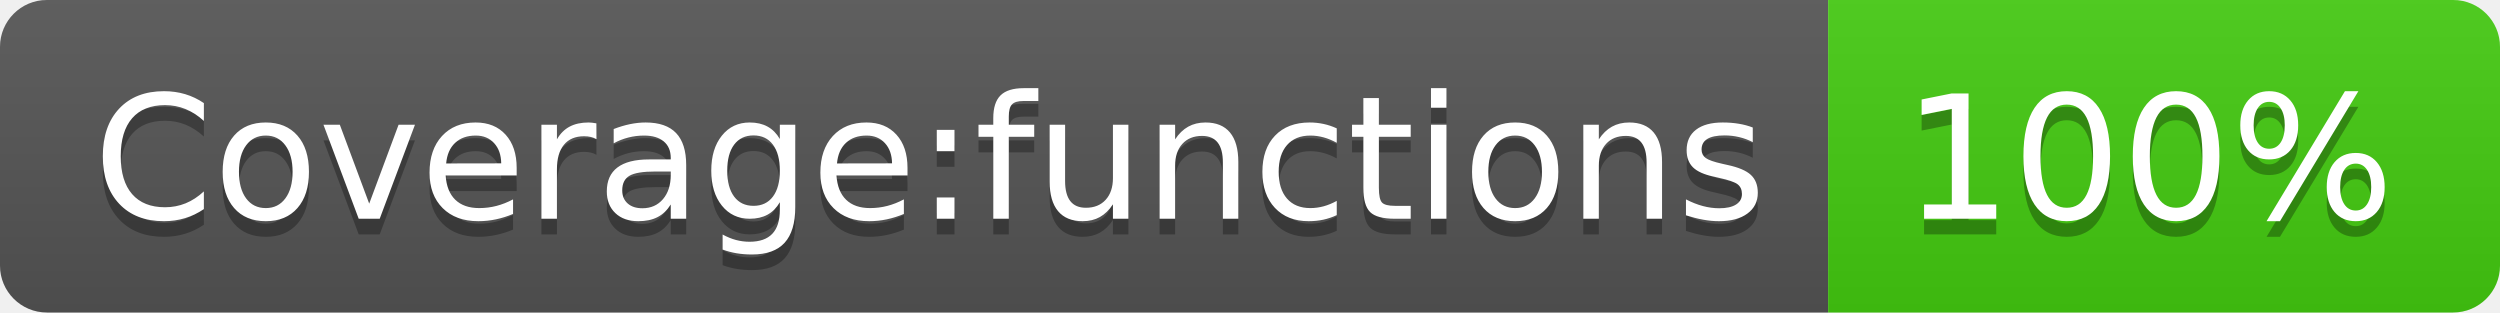
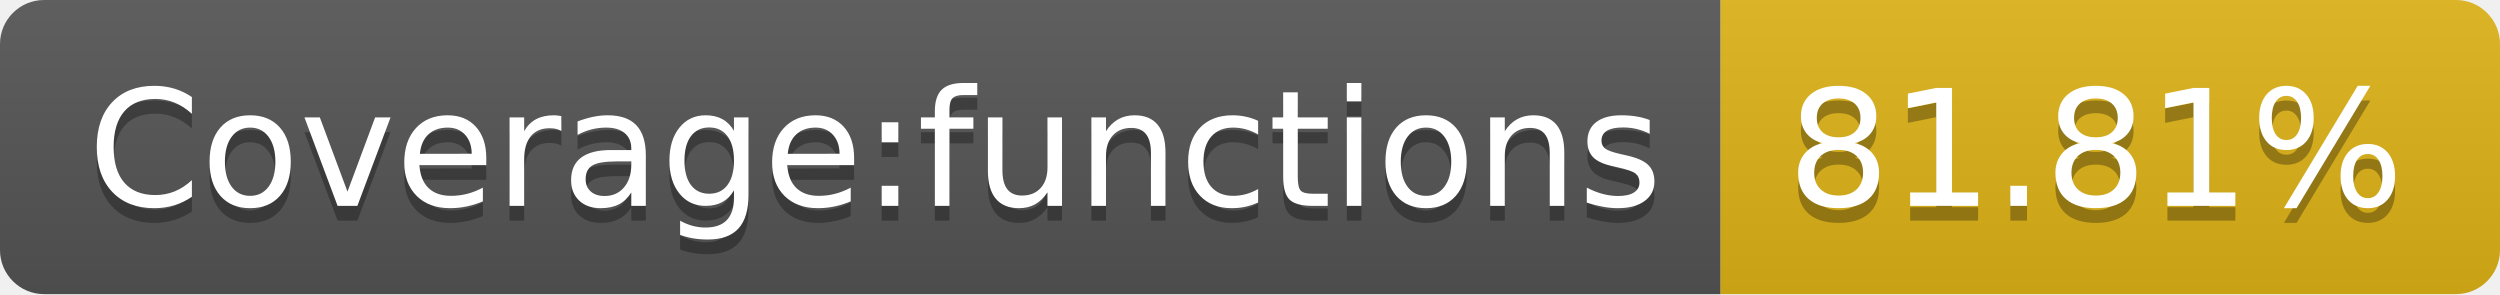
- <svg xmlns="http://www.w3.org/2000/svg" width="160" height="20" role="img" aria-label="Coverage:functions: 100%">
+ <svg xmlns="http://www.w3.org/2000/svg" width="170" height="20" role="img" aria-label="Coverage:functions: 81.81%">
  <linearGradient id="s" x2="0" y2="100%">
    <stop offset="0" stop-color="#bbb" stop-opacity=".1" />
    <stop offset="1" stop-opacity=".1" />
  </linearGradient>
  <clipPath id="r">
-     <rect width="160" height="20" rx="3" fill="#fff" />
+     <rect width="170" height="20" rx="3" fill="#fff" />
  </clipPath>
  <g clip-path="url(#r)">
    <rect width="117" height="20" fill="#555" />
-     <rect x="117" width="43" height="20" fill="#4c1" />
-     <rect width="160" height="20" fill="url(#s)" />
+     <rect x="117" width="53" height="20" fill="#dfb317" />
+     <rect width="170" height="20" fill="url(#s)" />
  </g>
  <g fill="#fff" text-anchor="middle" font-family="Verdana,Geneva,DejaVu Sans,sans-serif" text-rendering="geometricPrecision" font-size="110">
    <text aria-hidden="true" x="595" y="150" fill="#010101" fill-opacity=".3" transform="scale(.1)" textLength="1070">Coverage:functions</text>
    <text x="595" y="140" transform="scale(.1)" fill="#fff" textLength="1070">Coverage:functions</text>
-     <text aria-hidden="true" x="1375" y="150" fill="#010101" fill-opacity=".3" transform="scale(.1)" textLength="330">100%</text>
-     <text x="1375" y="140" transform="scale(.1)" fill="#fff" textLength="330">100%</text>
+     <text aria-hidden="true" x="1425" y="150" fill="#010101" fill-opacity=".3" transform="scale(.1)" textLength="430">81.81%</text>
+     <text x="1425" y="140" transform="scale(.1)" fill="#fff" textLength="430">81.81%</text>
  </g>
</svg>
